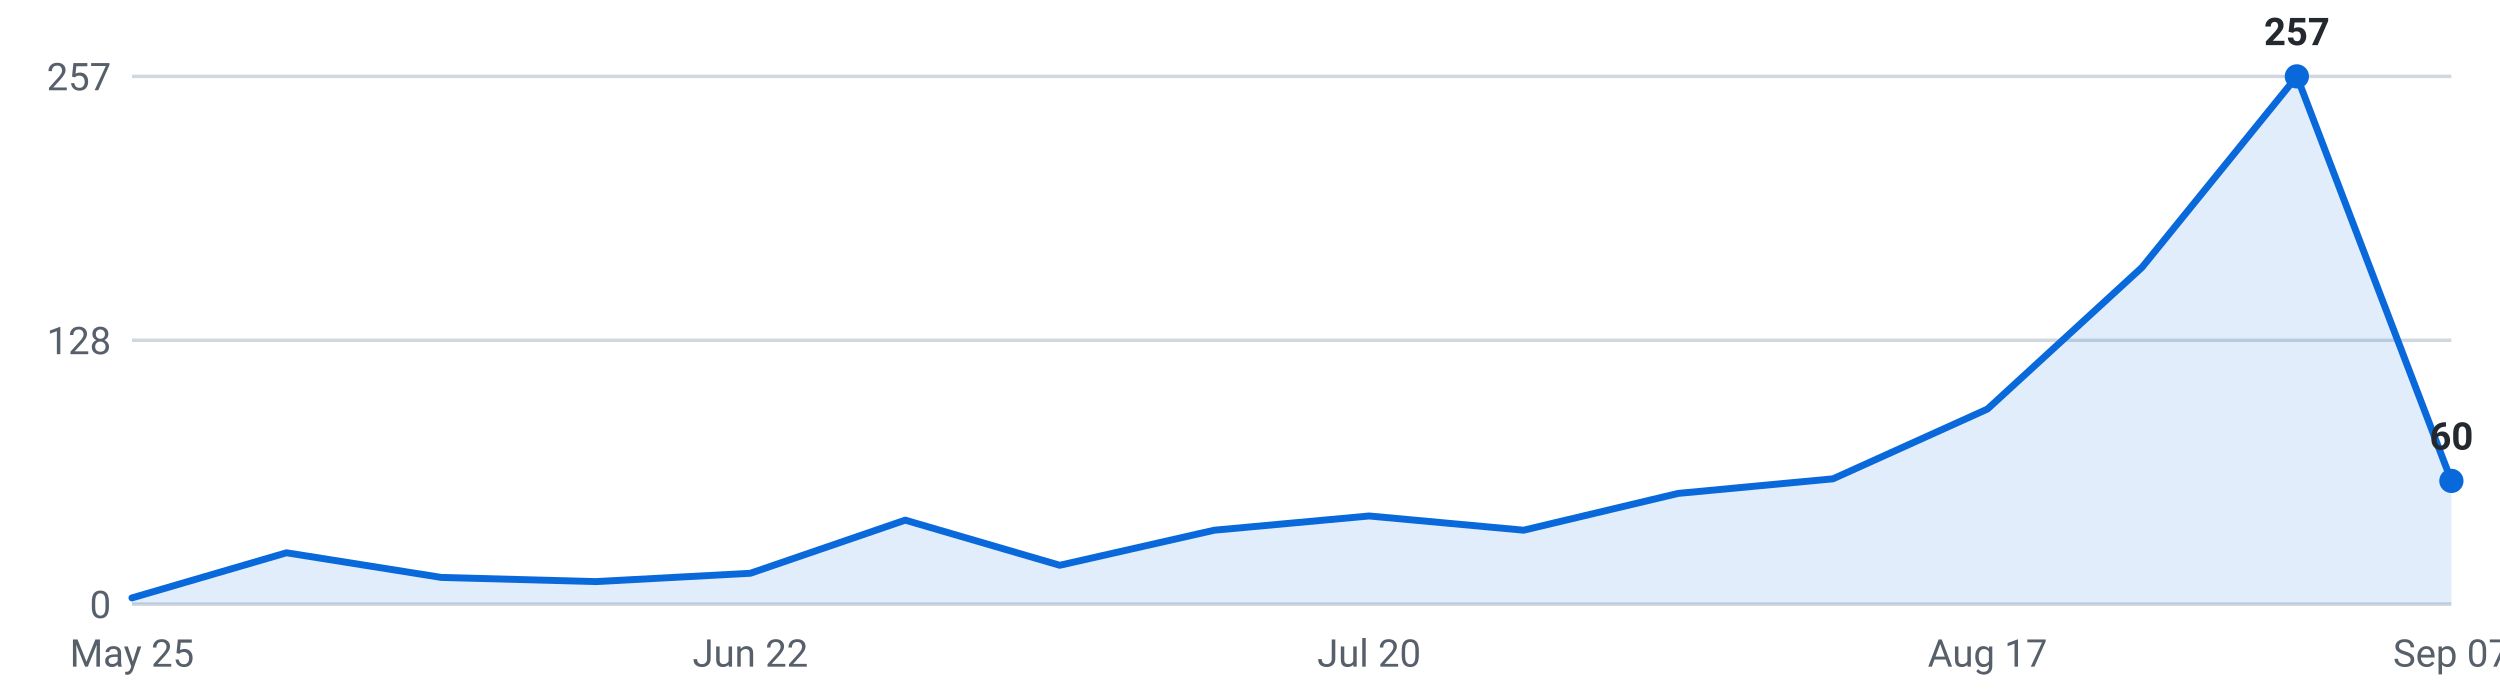
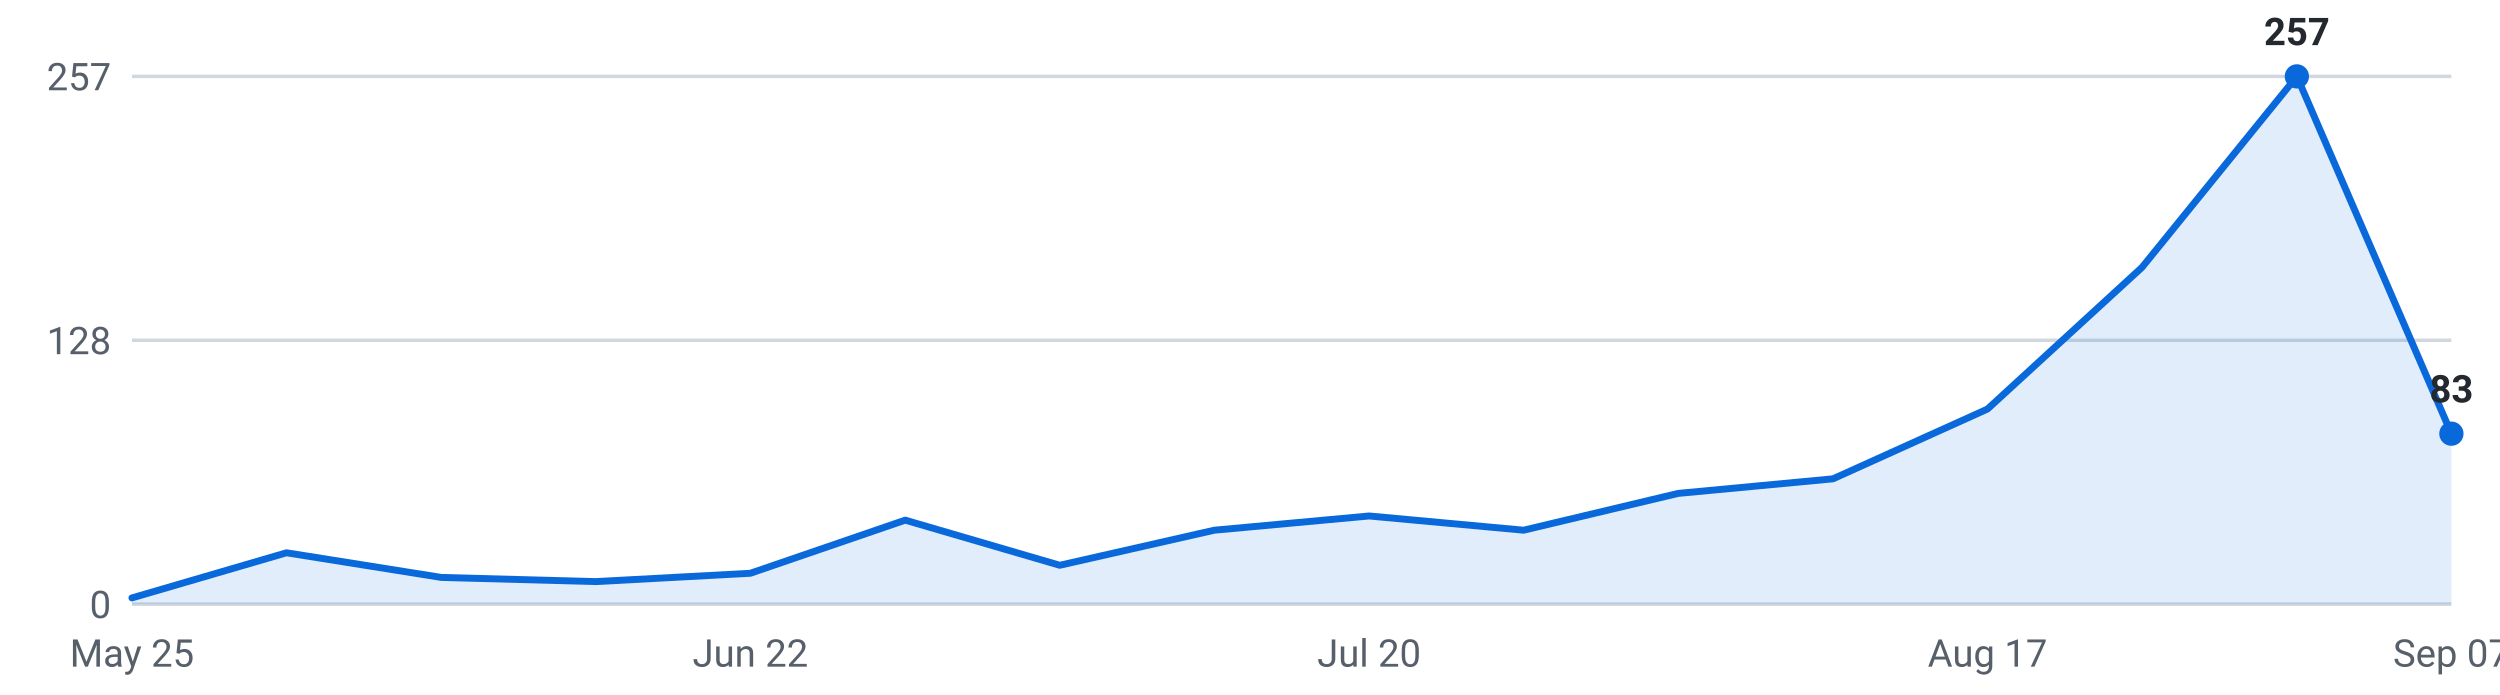
<svg xmlns="http://www.w3.org/2000/svg" viewBox="0 0 720 200" width="720" height="200" role="img" aria-label="Internships posted per week, last 16 weeks">
  <g font-family="-apple-system,Segoe UI,Roboto,sans-serif" font-size="11">
    <line x1="38" y1="174.0" x2="706" y2="174.0" stroke="#d0d7de" stroke-width="1" />
    <text x="32" y="178.0" text-anchor="end" fill="#57606a">0</text>
    <line x1="38" y1="98.0" x2="706" y2="98.0" stroke="#d0d7de" stroke-width="1" />
    <text x="32" y="102.0" text-anchor="end" fill="#57606a">128</text>
    <line x1="38" y1="22.0" x2="706" y2="22.0" stroke="#d0d7de" stroke-width="1" />
    <text x="32" y="26.0" text-anchor="end" fill="#57606a">257</text>
-     <path d="M38.0,174 L38.0,172.2 L82.5,159.2 L127.1,166.3 L171.6,167.5 L216.1,165.1 L260.7,149.8 L305.2,162.8 L349.7,152.7 L394.3,148.6 L438.8,152.7 L483.3,142.1 L527.9,137.9 L572.4,117.8 L616.9,77.0 L661.5,22.0 L706.0,138.5 L706.0,174 Z" fill="#0969da" fill-opacity="0.12" />
-     <polyline points="38.0,172.2 82.5,159.2 127.1,166.3 171.6,167.5 216.1,165.1 260.7,149.8 305.2,162.8 349.7,152.7 394.3,148.6 438.8,152.7 483.3,142.1 527.9,137.9 572.4,117.8 616.9,77.0 661.5,22.0 706.0,138.5" fill="none" stroke="#0969da" stroke-width="2" stroke-linejoin="round" stroke-linecap="round" />
+     <path d="M38.0,174 L38.0,172.2 L82.5,159.2 L127.1,166.3 L171.6,167.5 L216.1,165.1 L260.7,149.8 L305.2,162.8 L349.7,152.7 L394.3,148.6 L438.8,152.7 L483.3,142.1 L527.9,137.9 L572.4,117.8 L616.9,77.0 L661.5,22.0 L706.0,124.9 L706.0,174 Z" fill="#0969da" fill-opacity="0.12" />
+     <polyline points="38.0,172.2 82.5,159.2 127.1,166.3 171.6,167.5 216.1,165.1 260.7,149.8 305.2,162.8 349.7,152.7 394.3,148.6 438.8,152.7 483.3,142.1 527.9,137.9 572.4,117.8 616.9,77.0 661.5,22.0 706.0,124.9" fill="none" stroke="#0969da" stroke-width="2" stroke-linejoin="round" stroke-linecap="round" />
    <circle cx="661.5" cy="22.0" r="3.5" fill="#0969da" />
    <text x="661.5" y="13.0" text-anchor="middle" fill="#24292f" font-weight="600">257</text>
-     <circle cx="706.0" cy="138.5" r="3.5" fill="#0969da" />
-     <text x="706.0" y="129.5" text-anchor="middle" fill="#24292f" font-weight="600">60</text>
+     <circle cx="706.0" cy="124.9" r="3.5" fill="#0969da" />
+     <text x="706.0" y="115.9" text-anchor="middle" fill="#24292f" font-weight="600">83</text>
    <text x="38.0" y="192" text-anchor="middle" fill="#57606a">May 25</text>
    <text x="216.1" y="192" text-anchor="middle" fill="#57606a">Jun 22</text>
    <text x="394.3" y="192" text-anchor="middle" fill="#57606a">Jul 20</text>
    <text x="572.4" y="192" text-anchor="middle" fill="#57606a">Aug 17</text>
    <text x="706.0" y="192" text-anchor="middle" fill="#57606a">Sep 07</text>
  </g>
</svg>
